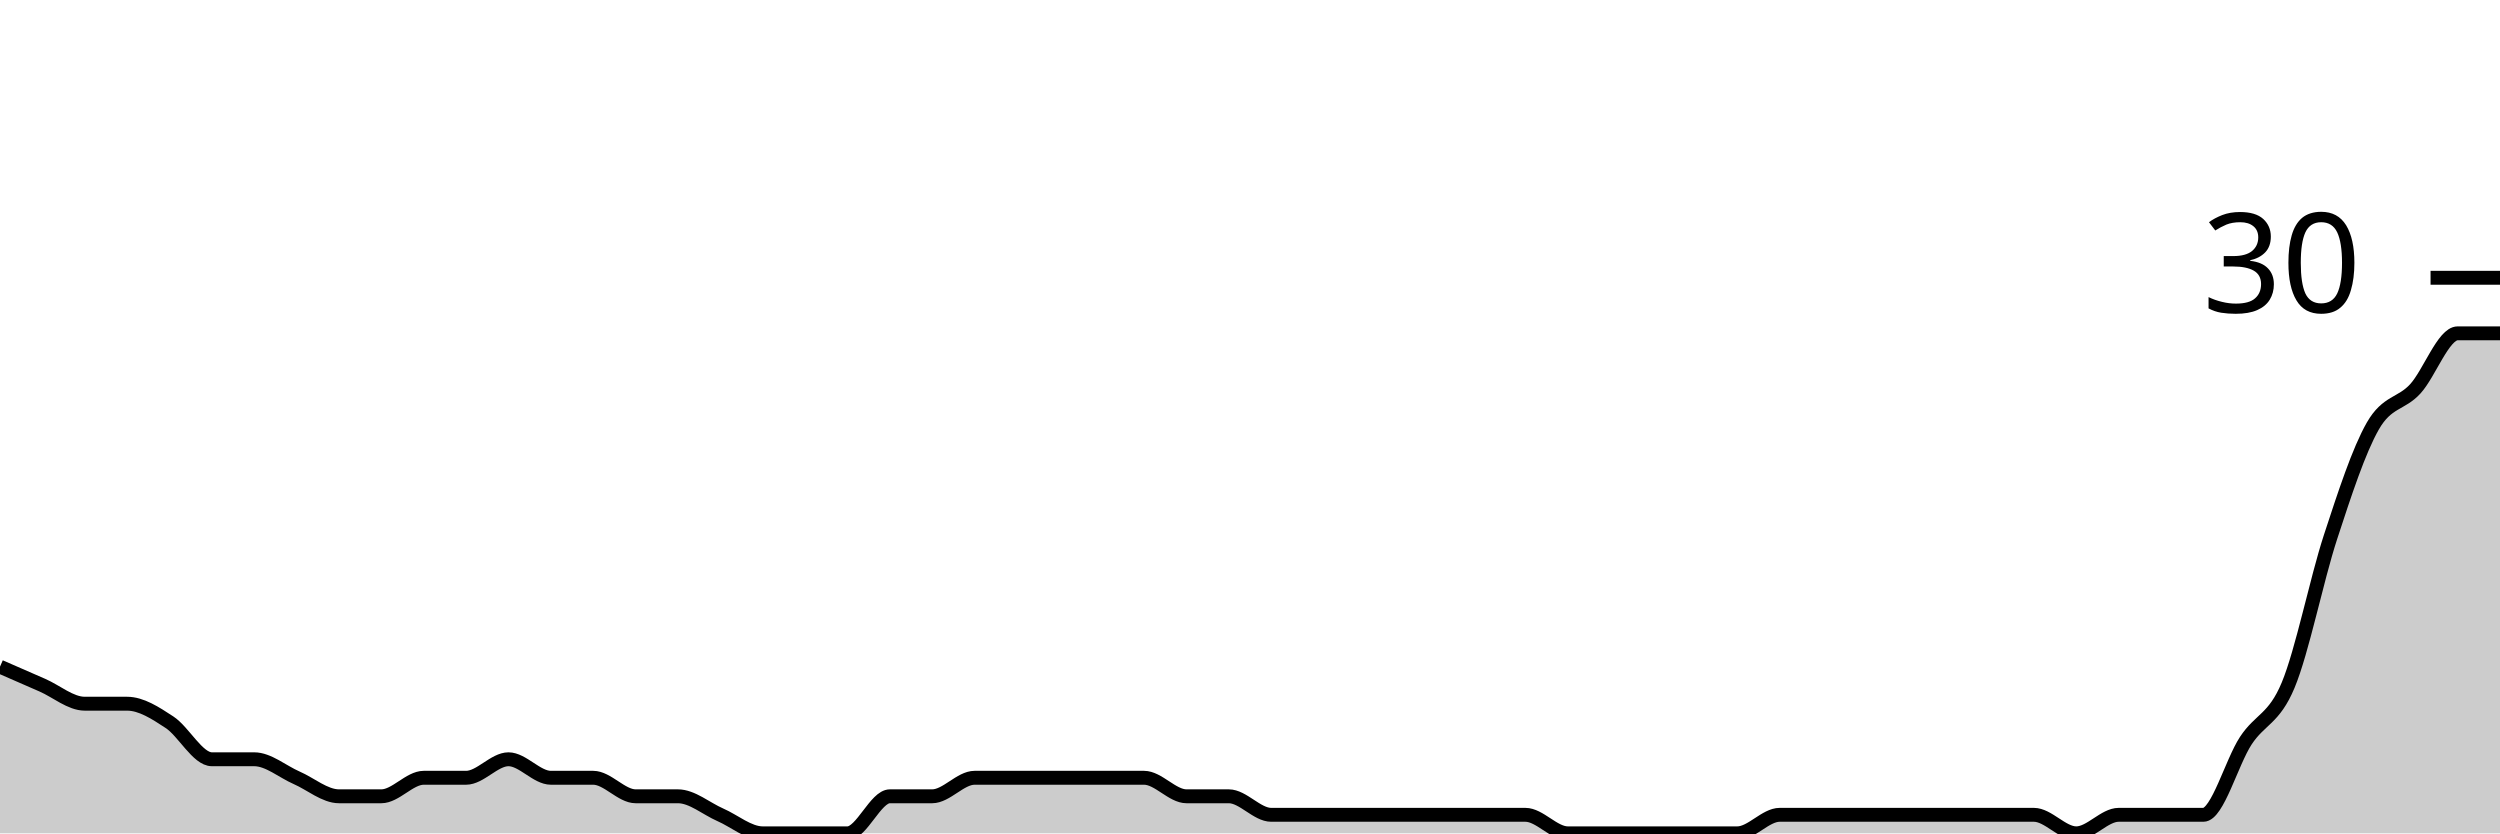
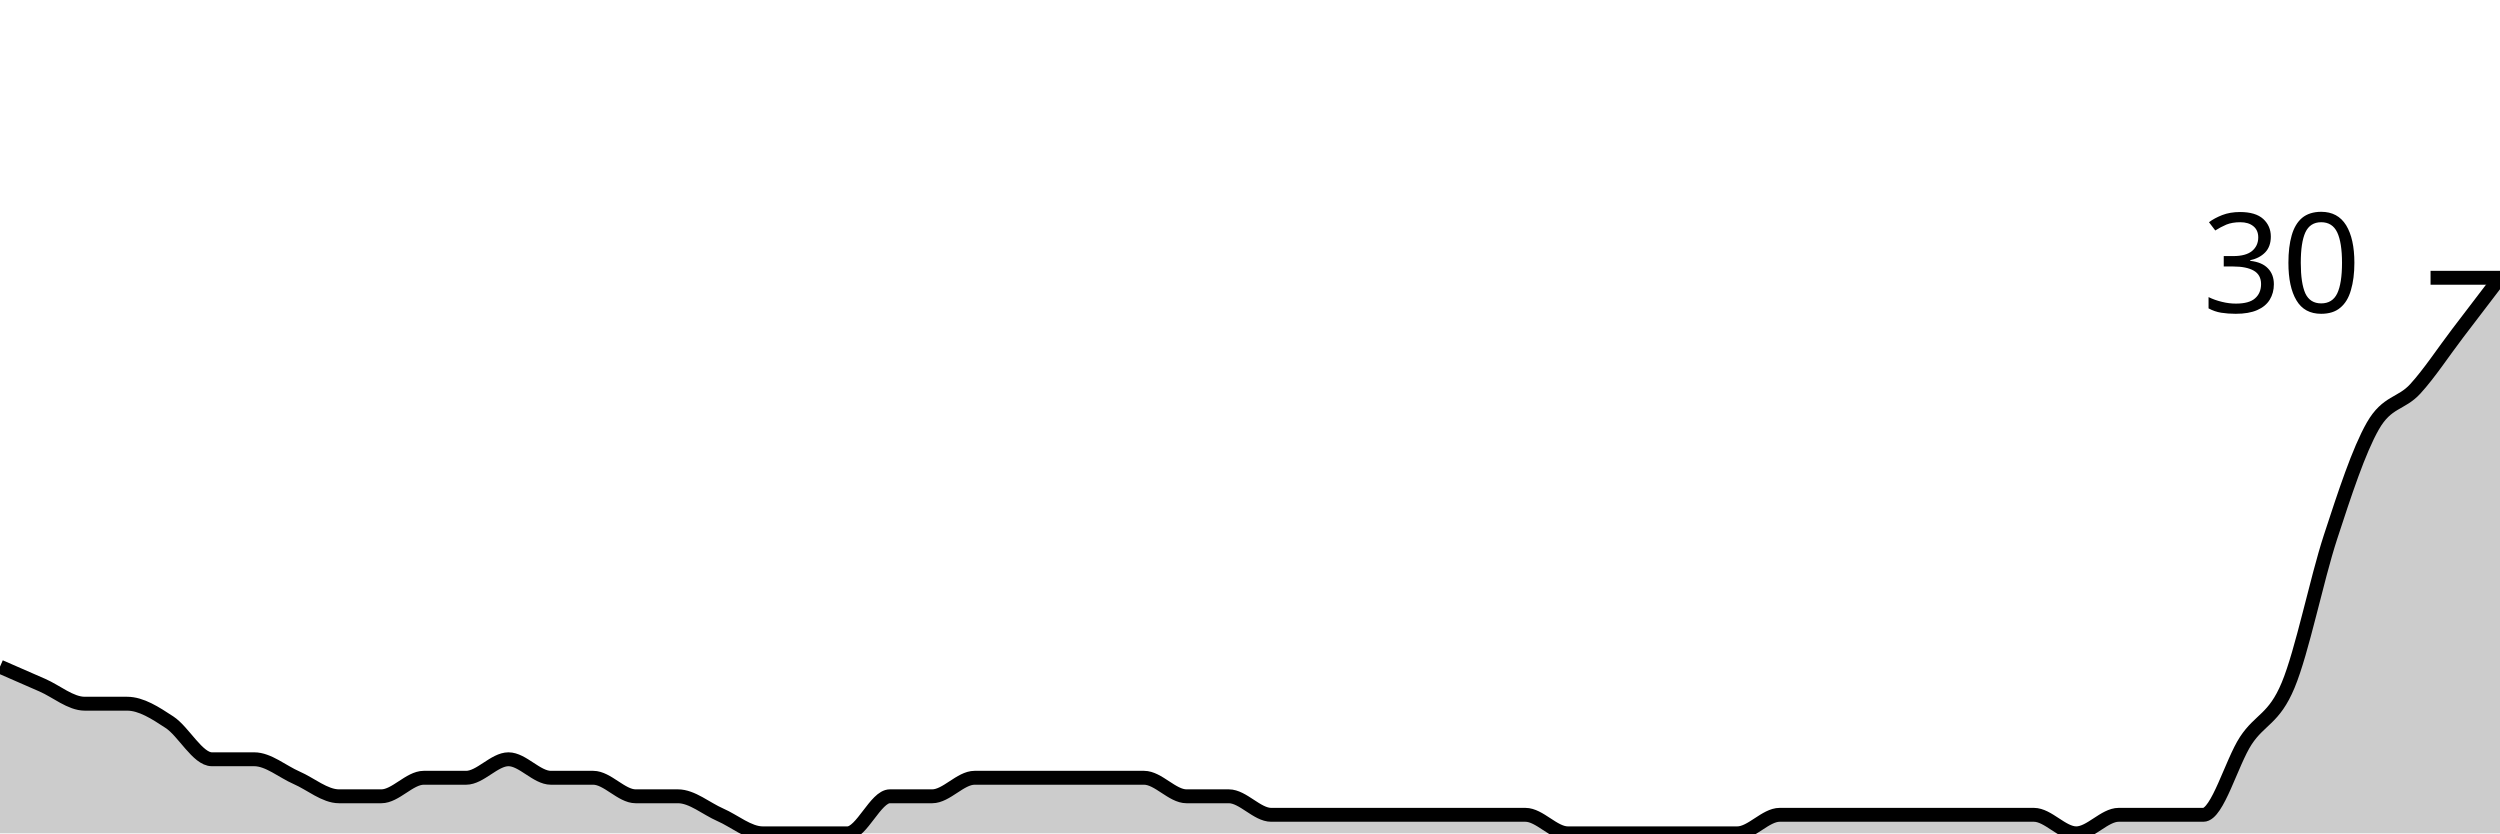
<svg xmlns="http://www.w3.org/2000/svg" viewBox="0 0 180 60">
  <g transform="translate(0,20)">
-     <path class="area" fill="rgba(0, 0, 0, 0.2)" d="M0,28C1.017,28.444,2.034,28.889,3.051,29.333C4.068,29.778,5.085,30.667,6.102,30.667C7.119,30.667,8.136,30.667,9.153,30.667C10.169,30.667,11.186,31.333,12.203,32C13.22,32.667,14.237,34.667,15.254,34.667C16.271,34.667,17.288,34.667,18.305,34.667C19.322,34.667,20.339,35.556,21.356,36C22.373,36.444,23.39,37.333,24.407,37.333C25.424,37.333,26.441,37.333,27.458,37.333C28.475,37.333,29.492,36,30.508,36C31.525,36,32.542,36,33.559,36C34.576,36,35.593,34.667,36.61,34.667C37.627,34.667,38.644,36,39.661,36C40.678,36,41.695,36,42.712,36C43.729,36,44.746,37.333,45.763,37.333C46.78,37.333,47.797,37.333,48.814,37.333C49.831,37.333,50.847,38.222,51.864,38.667C52.881,39.111,53.898,40,54.915,40C55.932,40,56.949,40,57.966,40C58.983,40,60,40,61.017,40C62.034,40,63.051,37.333,64.068,37.333C65.085,37.333,66.102,37.333,67.119,37.333C68.136,37.333,69.153,36,70.169,36C71.186,36,72.203,36,73.22,36C74.237,36,75.254,36,76.271,36C77.288,36,78.305,36,79.322,36C80.339,36,81.356,36,82.373,36C83.39,36,84.407,37.333,85.424,37.333C86.441,37.333,87.458,37.333,88.475,37.333C89.492,37.333,90.508,38.667,91.525,38.667C92.542,38.667,93.559,38.667,94.576,38.667C95.593,38.667,96.61,38.667,97.627,38.667C98.644,38.667,99.661,38.667,100.678,38.667C101.695,38.667,102.712,38.667,103.729,38.667C104.746,38.667,105.763,38.667,106.78,38.667C107.797,38.667,108.814,38.667,109.831,38.667C110.847,38.667,111.864,40,112.881,40C113.898,40,114.915,40,115.932,40C116.949,40,117.966,40,118.983,40C120,40,121.017,40,122.034,40C123.051,40,124.068,40,125.085,40C126.102,40,127.119,38.667,128.136,38.667C129.153,38.667,130.169,38.667,131.186,38.667C132.203,38.667,133.22,38.667,134.237,38.667C135.254,38.667,136.271,38.667,137.288,38.667C138.305,38.667,139.322,38.667,140.339,38.667C141.356,38.667,142.373,38.667,143.39,38.667C144.407,38.667,145.424,38.667,146.441,38.667C147.458,38.667,148.475,40,149.492,40C150.508,40,151.525,38.667,152.542,38.667C153.559,38.667,154.576,38.667,155.593,38.667C156.61,38.667,157.627,38.667,158.644,38.667C159.661,38.667,160.678,34.889,161.695,33.333C162.712,31.778,163.729,31.778,164.746,29.333C165.763,26.889,166.78,21.778,167.797,18.667C168.814,15.556,169.831,12.444,170.847,10.667C171.864,8.889,172.881,9.111,173.898,8C174.915,6.889,175.932,4,176.949,4C177.966,4,178.983,4,180,4L180,40C178.983,40,177.966,40,176.949,40C175.932,40,174.915,40,173.898,40C172.881,40,171.864,40,170.847,40C169.831,40,168.814,40,167.797,40C166.78,40,165.763,40,164.746,40C163.729,40,162.712,40,161.695,40C160.678,40,159.661,40,158.644,40C157.627,40,156.61,40,155.593,40C154.576,40,153.559,40,152.542,40C151.525,40,150.508,40,149.492,40C148.475,40,147.458,40,146.441,40C145.424,40,144.407,40,143.39,40C142.373,40,141.356,40,140.339,40C139.322,40,138.305,40,137.288,40C136.271,40,135.254,40,134.237,40C133.22,40,132.203,40,131.186,40C130.169,40,129.153,40,128.136,40C127.119,40,126.102,40,125.085,40C124.068,40,123.051,40,122.034,40C121.017,40,120,40,118.983,40C117.966,40,116.949,40,115.932,40C114.915,40,113.898,40,112.881,40C111.864,40,110.847,40,109.831,40C108.814,40,107.797,40,106.78,40C105.763,40,104.746,40,103.729,40C102.712,40,101.695,40,100.678,40C99.661,40,98.644,40,97.627,40C96.61,40,95.593,40,94.576,40C93.559,40,92.542,40,91.525,40C90.508,40,89.492,40,88.475,40C87.458,40,86.441,40,85.424,40C84.407,40,83.39,40,82.373,40C81.356,40,80.339,40,79.322,40C78.305,40,77.288,40,76.271,40C75.254,40,74.237,40,73.22,40C72.203,40,71.186,40,70.169,40C69.153,40,68.136,40,67.119,40C66.102,40,65.085,40,64.068,40C63.051,40,62.034,40,61.017,40C60,40,58.983,40,57.966,40C56.949,40,55.932,40,54.915,40C53.898,40,52.881,40,51.864,40C50.847,40,49.831,40,48.814,40C47.797,40,46.78,40,45.763,40C44.746,40,43.729,40,42.712,40C41.695,40,40.678,40,39.661,40C38.644,40,37.627,40,36.61,40C35.593,40,34.576,40,33.559,40C32.542,40,31.525,40,30.508,40C29.492,40,28.475,40,27.458,40C26.441,40,25.424,40,24.407,40C23.39,40,22.373,40,21.356,40C20.339,40,19.322,40,18.305,40C17.288,40,16.271,40,15.254,40C14.237,40,13.22,40,12.203,40C11.186,40,10.169,40,9.153,40C8.136,40,7.119,40,6.102,40C5.085,40,4.068,40,3.051,40C2.034,40,1.017,40,0,40Z" />
-     <path class="line" stroke="black" fill="none" d="M0,28C1.017,28.444,2.034,28.889,3.051,29.333C4.068,29.778,5.085,30.667,6.102,30.667C7.119,30.667,8.136,30.667,9.153,30.667C10.169,30.667,11.186,31.333,12.203,32C13.22,32.667,14.237,34.667,15.254,34.667C16.271,34.667,17.288,34.667,18.305,34.667C19.322,34.667,20.339,35.556,21.356,36C22.373,36.444,23.39,37.333,24.407,37.333C25.424,37.333,26.441,37.333,27.458,37.333C28.475,37.333,29.492,36,30.508,36C31.525,36,32.542,36,33.559,36C34.576,36,35.593,34.667,36.61,34.667C37.627,34.667,38.644,36,39.661,36C40.678,36,41.695,36,42.712,36C43.729,36,44.746,37.333,45.763,37.333C46.78,37.333,47.797,37.333,48.814,37.333C49.831,37.333,50.847,38.222,51.864,38.667C52.881,39.111,53.898,40,54.915,40C55.932,40,56.949,40,57.966,40C58.983,40,60,40,61.017,40C62.034,40,63.051,37.333,64.068,37.333C65.085,37.333,66.102,37.333,67.119,37.333C68.136,37.333,69.153,36,70.169,36C71.186,36,72.203,36,73.22,36C74.237,36,75.254,36,76.271,36C77.288,36,78.305,36,79.322,36C80.339,36,81.356,36,82.373,36C83.39,36,84.407,37.333,85.424,37.333C86.441,37.333,87.458,37.333,88.475,37.333C89.492,37.333,90.508,38.667,91.525,38.667C92.542,38.667,93.559,38.667,94.576,38.667C95.593,38.667,96.61,38.667,97.627,38.667C98.644,38.667,99.661,38.667,100.678,38.667C101.695,38.667,102.712,38.667,103.729,38.667C104.746,38.667,105.763,38.667,106.78,38.667C107.797,38.667,108.814,38.667,109.831,38.667C110.847,38.667,111.864,40,112.881,40C113.898,40,114.915,40,115.932,40C116.949,40,117.966,40,118.983,40C120,40,121.017,40,122.034,40C123.051,40,124.068,40,125.085,40C126.102,40,127.119,38.667,128.136,38.667C129.153,38.667,130.169,38.667,131.186,38.667C132.203,38.667,133.22,38.667,134.237,38.667C135.254,38.667,136.271,38.667,137.288,38.667C138.305,38.667,139.322,38.667,140.339,38.667C141.356,38.667,142.373,38.667,143.39,38.667C144.407,38.667,145.424,38.667,146.441,38.667C147.458,38.667,148.475,40,149.492,40C150.508,40,151.525,38.667,152.542,38.667C153.559,38.667,154.576,38.667,155.593,38.667C156.61,38.667,157.627,38.667,158.644,38.667C159.661,38.667,160.678,34.889,161.695,33.333C162.712,31.778,163.729,31.778,164.746,29.333C165.763,26.889,166.78,21.778,167.797,18.667C168.814,15.556,169.831,12.444,170.847,10.667C171.864,8.889,172.881,9.111,173.898,8C174.915,6.889,175.932,4,176.949,4C177.966,4,178.983,4,180,4" />
+     <path class="area" fill="rgba(0, 0, 0, 0.2)" d="M0,28C1.017,28.444,2.034,28.889,3.051,29.333C4.068,29.778,5.085,30.667,6.102,30.667C7.119,30.667,8.136,30.667,9.153,30.667C10.169,30.667,11.186,31.333,12.203,32C13.22,32.667,14.237,34.667,15.254,34.667C16.271,34.667,17.288,34.667,18.305,34.667C19.322,34.667,20.339,35.556,21.356,36C22.373,36.444,23.39,37.333,24.407,37.333C25.424,37.333,26.441,37.333,27.458,37.333C28.475,37.333,29.492,36,30.508,36C31.525,36,32.542,36,33.559,36C34.576,36,35.593,34.667,36.61,34.667C37.627,34.667,38.644,36,39.661,36C40.678,36,41.695,36,42.712,36C43.729,36,44.746,37.333,45.763,37.333C46.78,37.333,47.797,37.333,48.814,37.333C49.831,37.333,50.847,38.222,51.864,38.667C52.881,39.111,53.898,40,54.915,40C55.932,40,56.949,40,57.966,40C58.983,40,60,40,61.017,40C62.034,40,63.051,37.333,64.068,37.333C65.085,37.333,66.102,37.333,67.119,37.333C68.136,37.333,69.153,36,70.169,36C71.186,36,72.203,36,73.22,36C74.237,36,75.254,36,76.271,36C77.288,36,78.305,36,79.322,36C80.339,36,81.356,36,82.373,36C83.39,36,84.407,37.333,85.424,37.333C86.441,37.333,87.458,37.333,88.475,37.333C89.492,37.333,90.508,38.667,91.525,38.667C92.542,38.667,93.559,38.667,94.576,38.667C95.593,38.667,96.61,38.667,97.627,38.667C98.644,38.667,99.661,38.667,100.678,38.667C101.695,38.667,102.712,38.667,103.729,38.667C104.746,38.667,105.763,38.667,106.78,38.667C107.797,38.667,108.814,38.667,109.831,38.667C110.847,38.667,111.864,40,112.881,40C113.898,40,114.915,40,115.932,40C116.949,40,117.966,40,118.983,40C120,40,121.017,40,122.034,40C123.051,40,124.068,40,125.085,40C126.102,40,127.119,38.667,128.136,38.667C129.153,38.667,130.169,38.667,131.186,38.667C132.203,38.667,133.22,38.667,134.237,38.667C135.254,38.667,136.271,38.667,137.288,38.667C138.305,38.667,139.322,38.667,140.339,38.667C141.356,38.667,142.373,38.667,143.39,38.667C144.407,38.667,145.424,38.667,146.441,38.667C147.458,38.667,148.475,40,149.492,40C150.508,40,151.525,38.667,152.542,38.667C153.559,38.667,154.576,38.667,155.593,38.667C156.61,38.667,157.627,38.667,158.644,38.667C159.661,38.667,160.678,34.889,161.695,33.333C162.712,31.778,163.729,31.778,164.746,29.333C165.763,26.889,166.78,21.778,167.797,18.667C168.814,15.556,169.831,12.444,170.847,10.667C171.864,8.889,172.881,9.111,173.898,8C174.915,6.889,175.932,5.333,176.949,4C177.966,2.667,178.983,1.333,180,0L180,40C178.983,40,177.966,40,176.949,40C175.932,40,174.915,40,173.898,40C172.881,40,171.864,40,170.847,40C169.831,40,168.814,40,167.797,40C166.78,40,165.763,40,164.746,40C163.729,40,162.712,40,161.695,40C160.678,40,159.661,40,158.644,40C157.627,40,156.61,40,155.593,40C154.576,40,153.559,40,152.542,40C151.525,40,150.508,40,149.492,40C148.475,40,147.458,40,146.441,40C145.424,40,144.407,40,143.39,40C142.373,40,141.356,40,140.339,40C139.322,40,138.305,40,137.288,40C136.271,40,135.254,40,134.237,40C133.22,40,132.203,40,131.186,40C130.169,40,129.153,40,128.136,40C127.119,40,126.102,40,125.085,40C124.068,40,123.051,40,122.034,40C121.017,40,120,40,118.983,40C117.966,40,116.949,40,115.932,40C114.915,40,113.898,40,112.881,40C111.864,40,110.847,40,109.831,40C108.814,40,107.797,40,106.78,40C105.763,40,104.746,40,103.729,40C102.712,40,101.695,40,100.678,40C99.661,40,98.644,40,97.627,40C96.61,40,95.593,40,94.576,40C93.559,40,92.542,40,91.525,40C90.508,40,89.492,40,88.475,40C87.458,40,86.441,40,85.424,40C84.407,40,83.39,40,82.373,40C81.356,40,80.339,40,79.322,40C78.305,40,77.288,40,76.271,40C75.254,40,74.237,40,73.22,40C72.203,40,71.186,40,70.169,40C69.153,40,68.136,40,67.119,40C66.102,40,65.085,40,64.068,40C63.051,40,62.034,40,61.017,40C60,40,58.983,40,57.966,40C56.949,40,55.932,40,54.915,40C53.898,40,52.881,40,51.864,40C50.847,40,49.831,40,48.814,40C47.797,40,46.78,40,45.763,40C44.746,40,43.729,40,42.712,40C41.695,40,40.678,40,39.661,40C38.644,40,37.627,40,36.61,40C35.593,40,34.576,40,33.559,40C32.542,40,31.525,40,30.508,40C29.492,40,28.475,40,27.458,40C26.441,40,25.424,40,24.407,40C23.39,40,22.373,40,21.356,40C20.339,40,19.322,40,18.305,40C17.288,40,16.271,40,15.254,40C14.237,40,13.22,40,12.203,40C11.186,40,10.169,40,9.153,40C8.136,40,7.119,40,6.102,40C5.085,40,4.068,40,3.051,40C2.034,40,1.017,40,0,40Z" />
+     <path class="line" stroke="black" fill="none" d="M0,28C1.017,28.444,2.034,28.889,3.051,29.333C4.068,29.778,5.085,30.667,6.102,30.667C7.119,30.667,8.136,30.667,9.153,30.667C10.169,30.667,11.186,31.333,12.203,32C13.22,32.667,14.237,34.667,15.254,34.667C16.271,34.667,17.288,34.667,18.305,34.667C19.322,34.667,20.339,35.556,21.356,36C22.373,36.444,23.39,37.333,24.407,37.333C25.424,37.333,26.441,37.333,27.458,37.333C28.475,37.333,29.492,36,30.508,36C31.525,36,32.542,36,33.559,36C34.576,36,35.593,34.667,36.61,34.667C37.627,34.667,38.644,36,39.661,36C40.678,36,41.695,36,42.712,36C43.729,36,44.746,37.333,45.763,37.333C46.78,37.333,47.797,37.333,48.814,37.333C49.831,37.333,50.847,38.222,51.864,38.667C52.881,39.111,53.898,40,54.915,40C55.932,40,56.949,40,57.966,40C58.983,40,60,40,61.017,40C62.034,40,63.051,37.333,64.068,37.333C65.085,37.333,66.102,37.333,67.119,37.333C68.136,37.333,69.153,36,70.169,36C71.186,36,72.203,36,73.22,36C74.237,36,75.254,36,76.271,36C77.288,36,78.305,36,79.322,36C80.339,36,81.356,36,82.373,36C83.39,36,84.407,37.333,85.424,37.333C86.441,37.333,87.458,37.333,88.475,37.333C89.492,37.333,90.508,38.667,91.525,38.667C92.542,38.667,93.559,38.667,94.576,38.667C95.593,38.667,96.61,38.667,97.627,38.667C98.644,38.667,99.661,38.667,100.678,38.667C101.695,38.667,102.712,38.667,103.729,38.667C104.746,38.667,105.763,38.667,106.78,38.667C107.797,38.667,108.814,38.667,109.831,38.667C110.847,38.667,111.864,40,112.881,40C113.898,40,114.915,40,115.932,40C116.949,40,117.966,40,118.983,40C120,40,121.017,40,122.034,40C123.051,40,124.068,40,125.085,40C126.102,40,127.119,38.667,128.136,38.667C129.153,38.667,130.169,38.667,131.186,38.667C132.203,38.667,133.22,38.667,134.237,38.667C135.254,38.667,136.271,38.667,137.288,38.667C138.305,38.667,139.322,38.667,140.339,38.667C141.356,38.667,142.373,38.667,143.39,38.667C144.407,38.667,145.424,38.667,146.441,38.667C147.458,38.667,148.475,40,149.492,40C150.508,40,151.525,38.667,152.542,38.667C153.559,38.667,154.576,38.667,155.593,38.667C156.61,38.667,157.627,38.667,158.644,38.667C159.661,38.667,160.678,34.889,161.695,33.333C162.712,31.778,163.729,31.778,164.746,29.333C165.763,26.889,166.78,21.778,167.797,18.667C168.814,15.556,169.831,12.444,170.847,10.667C171.864,8.889,172.881,9.111,173.898,8C174.915,6.889,175.932,5.333,176.949,4C177.966,2.667,178.983,1.333,180,0" />
    <path class="axis-ceiling" stroke-width="1" stroke="black" fill="none" d="M175,0L180,0" />
    <text class="axis-ceiling-label" font-family="sans-serif" text-anchor="end" font-size="10px" x="170" y="2.5">30</text>
  </g>
</svg>
